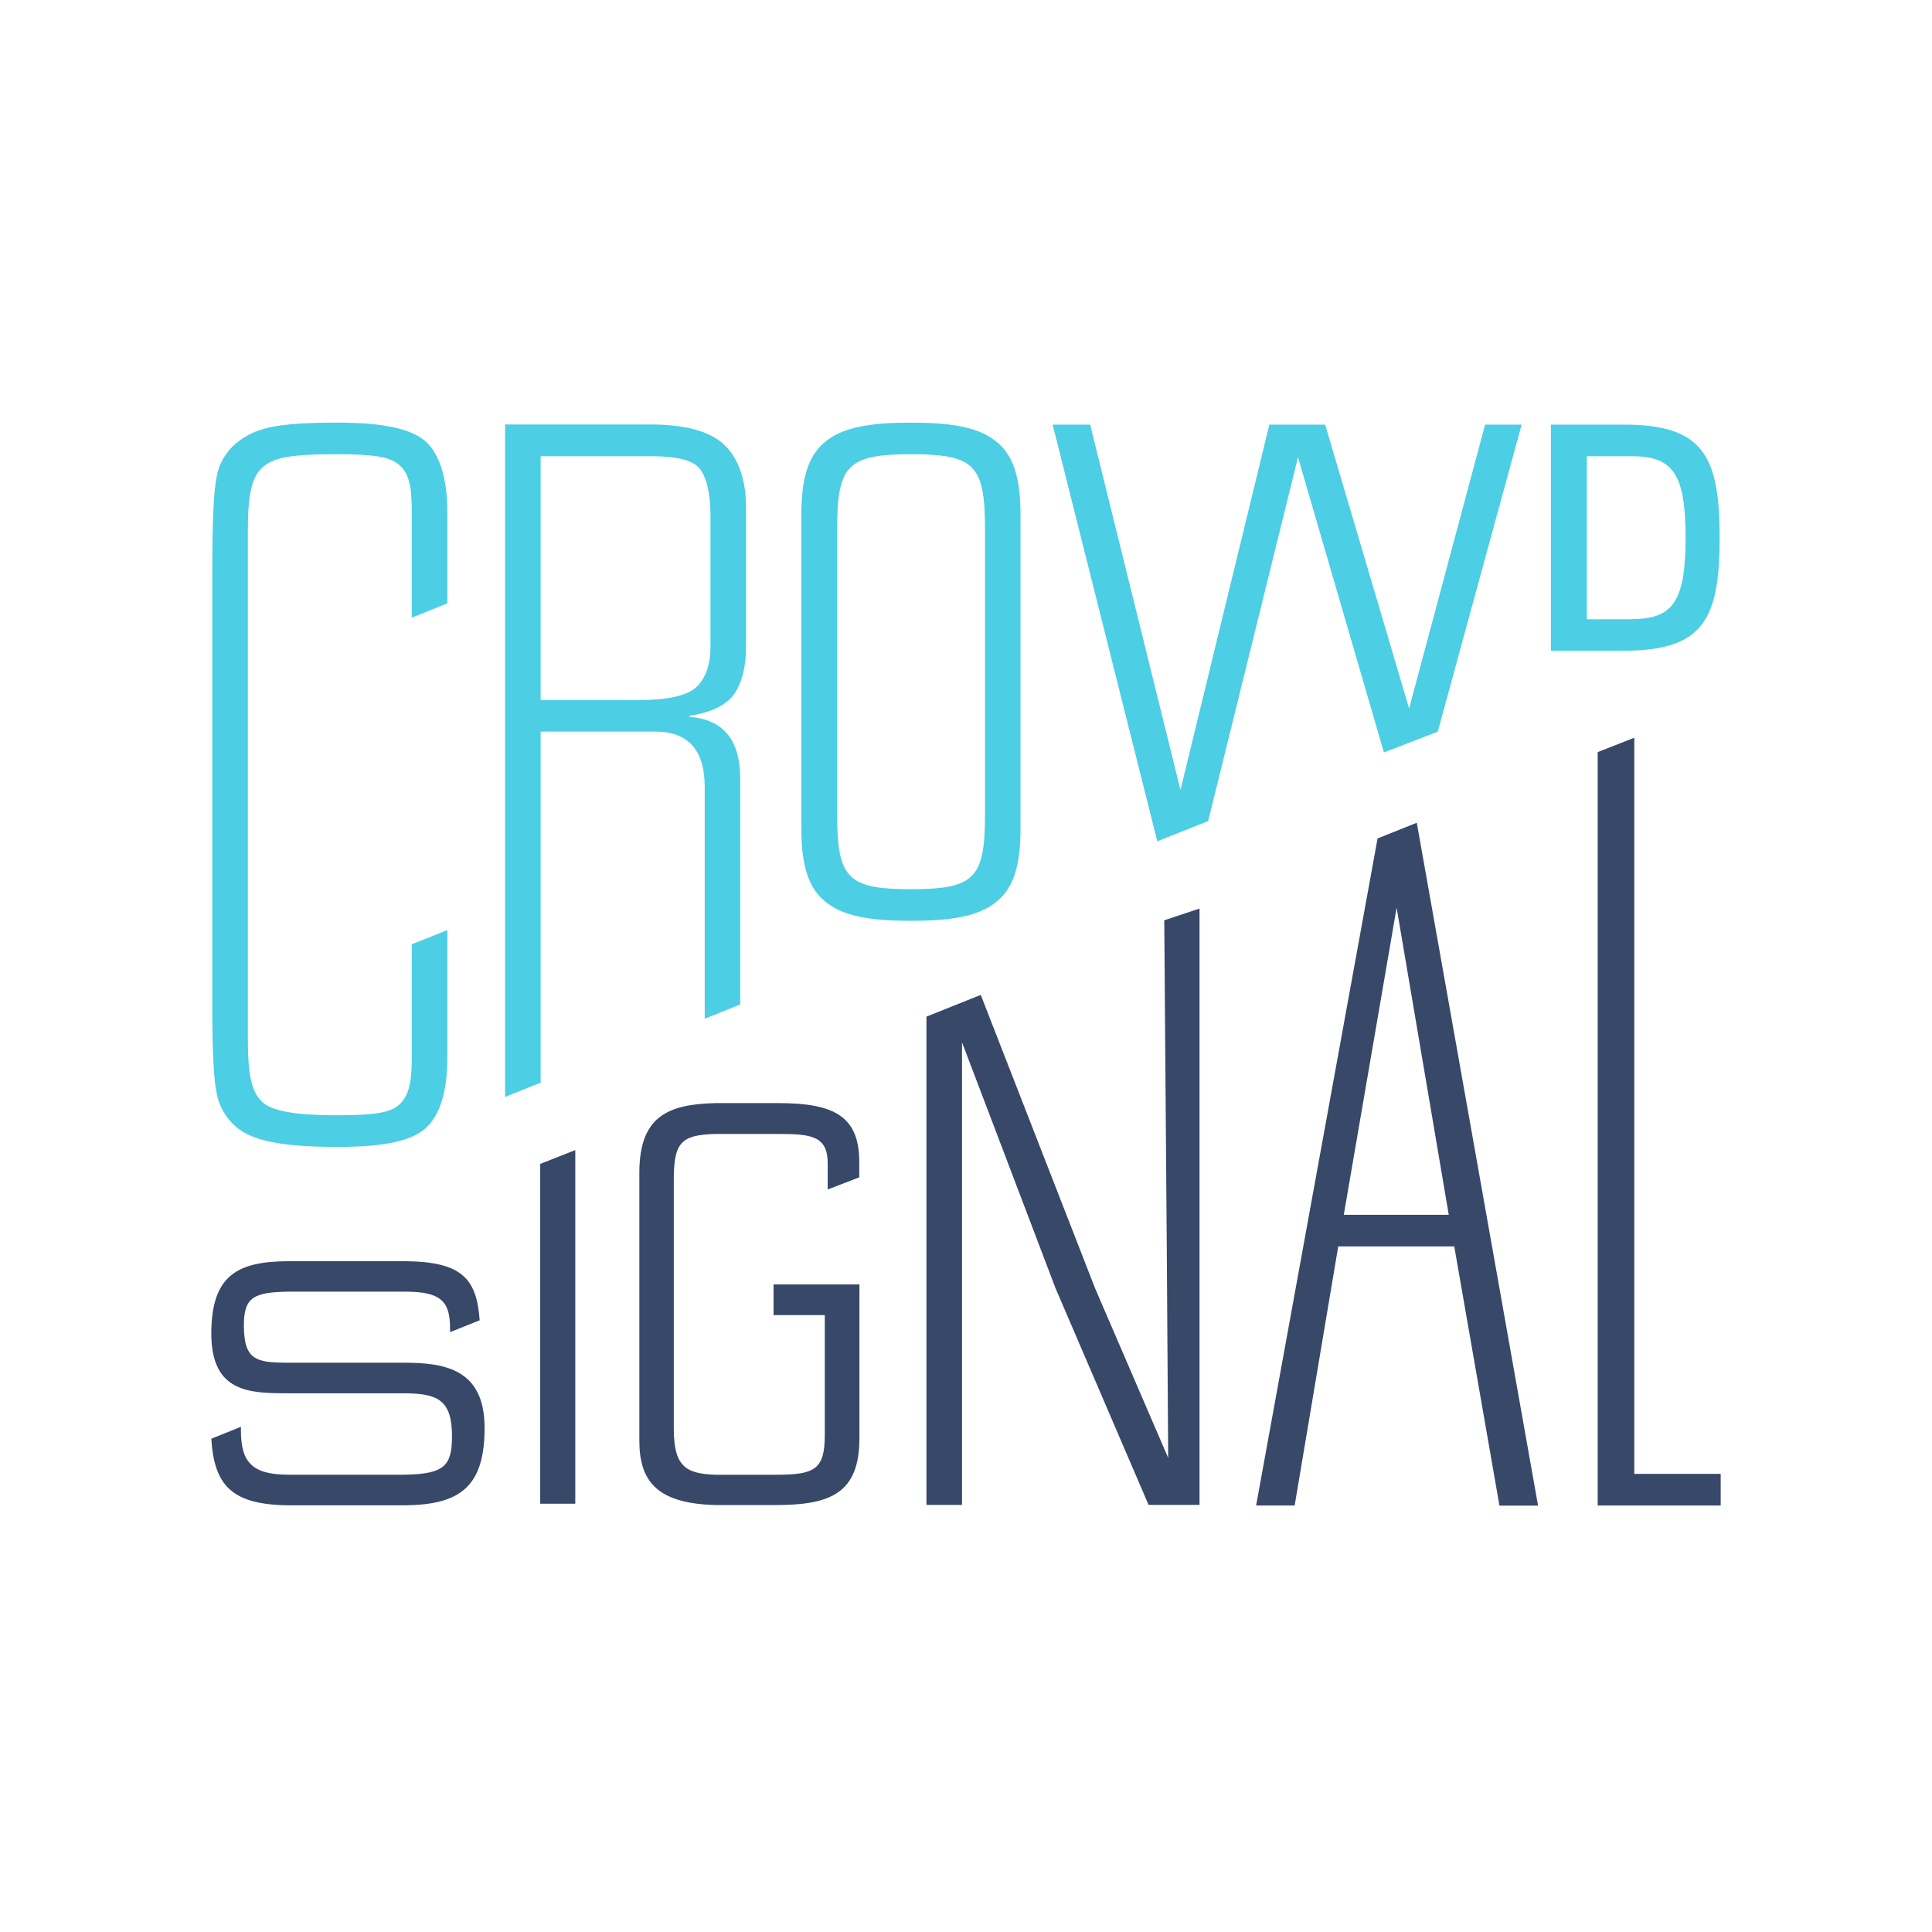
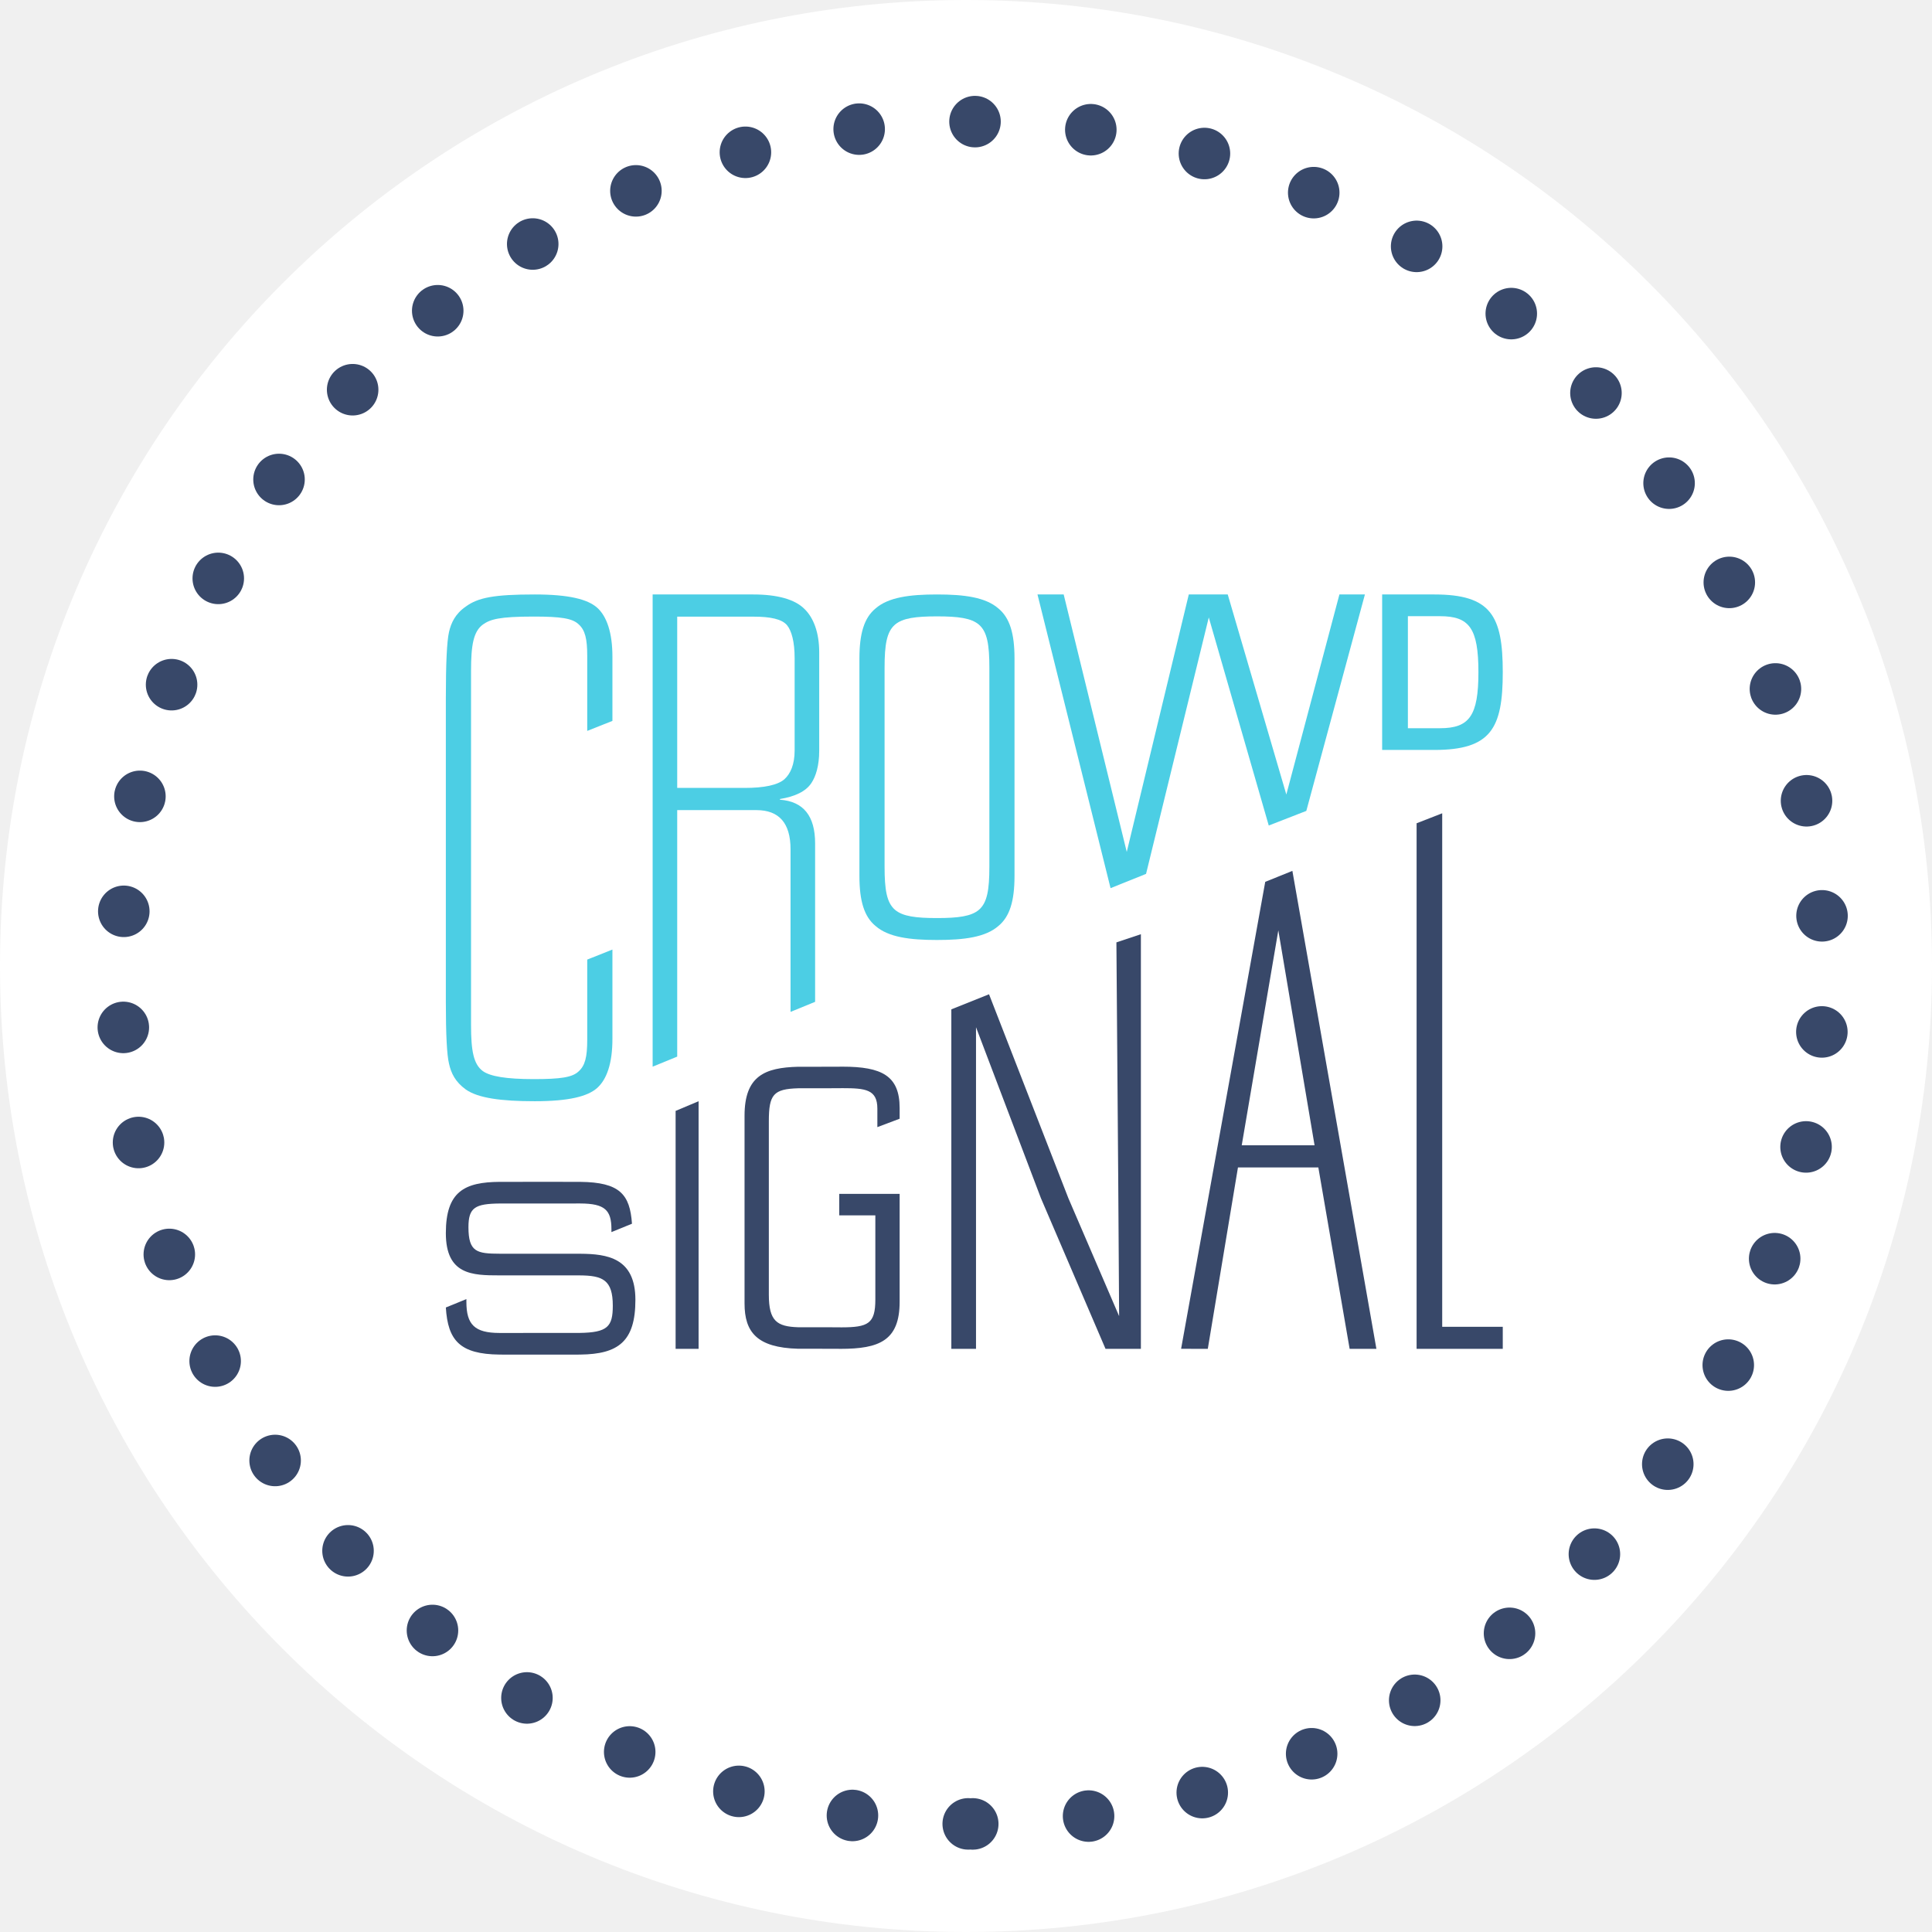
- <svg xmlns="http://www.w3.org/2000/svg" width="128" height="128" viewBox="0 0 128 128" fill="none" version="1.2" baseProfile="tiny-ps">
-   <rect width="128" height="128" fill="white" />
-   <path fill-rule="evenodd" d="M14.065 66.599V37.813C14.065 34.51 14.164 32.449 14.359 31.565C14.449 31.079 14.634 30.616 14.904 30.202C15.174 29.787 15.522 29.431 15.93 29.151C17.081 28.302 18.581 28 22.378 28C25.579 28 27.313 28.461 28.198 29.244C29.082 30.027 29.637 31.632 29.637 33.889V39.975L27.281 40.922V33.822C27.281 32.187 27.085 31.369 26.463 30.814C25.842 30.259 24.794 30.093 22.277 30.093C19.037 30.093 18.219 30.356 17.533 30.846C16.651 31.5 16.42 32.776 16.42 35.222V68.762C16.42 71.214 16.651 72.49 17.533 73.137C18.224 73.628 19.693 73.89 22.277 73.89C24.794 73.89 25.874 73.727 26.463 73.172C27.053 72.617 27.281 71.79 27.281 70.162V62.562L29.637 61.623V70.097C29.637 72.389 29.112 73.925 28.198 74.743C27.283 75.56 25.579 75.986 22.373 75.986C19.235 75.986 17.077 75.691 15.925 74.874C15.098 74.297 14.533 73.415 14.355 72.421C14.164 71.604 14.065 69.641 14.065 66.599ZM48.673 45.926C49.099 45.304 49.426 44.291 49.426 42.884V33.594C49.426 31.696 48.869 30.321 48.019 29.504C47.098 28.583 45.403 28.122 43.114 28.122H33.462V72.677L35.818 71.728V48.468H43.418C45.578 48.468 46.69 49.678 46.69 52.153V67.493L49.044 66.544V51.617C49.044 49.033 47.934 47.66 45.675 47.497V47.43C47.114 47.2 48.162 46.711 48.684 45.926H48.673ZM42.305 46.387H35.818V30.225H43.146C44.758 30.225 45.861 30.455 46.352 31.042C46.775 31.565 47.07 32.581 47.07 34.149V42.852C47.07 44.16 46.678 45.042 46.089 45.564C45.435 46.122 44.127 46.384 42.294 46.384L42.305 46.387ZM60.351 28C62.903 28 64.895 28.262 66.108 29.34C67.152 30.225 67.612 31.696 67.612 34.117V54.889C67.612 57.309 67.154 58.781 66.108 59.663C64.897 60.743 62.903 61.006 60.351 61.006C57.799 61.006 55.805 60.743 54.594 59.663C53.55 58.781 53.09 57.309 53.09 54.889V34.117C53.09 31.696 53.548 30.225 54.594 29.34C55.805 28.262 57.799 28 60.351 28ZM64.278 58.127C65.061 57.438 65.259 56.197 65.259 54.005V35.001C65.259 32.809 65.061 31.57 64.278 30.879C63.568 30.257 62.348 30.093 60.362 30.093C58.377 30.093 57.166 30.257 56.448 30.879C55.662 31.565 55.464 32.809 55.464 35.001V54.005C55.464 56.197 55.662 57.436 56.448 58.127C57.157 58.749 58.38 58.912 60.362 58.912C62.345 58.912 63.557 58.749 64.278 58.127ZM76.674 55.739L69.74 28.131H72.225L78.21 52.337L84.099 28.131H87.795L93.357 46.939L98.393 28.131H100.813L95.254 48.478L91.687 49.85L85.996 30.289L80.043 54.398L76.674 55.739ZM102.75 28.131H107.586C112.851 28.131 113.931 30.222 113.931 35.62C113.931 41.018 112.851 43.112 107.586 43.112H102.75V28.131ZM105.131 41.028H108.109V41.018C110.824 41.018 111.674 39.865 111.674 35.62C111.674 31.376 110.824 30.225 108.109 30.225H105.131V41.028Z" fill="#4CCEE4" />
-   <path fill-rule="evenodd" d="M108.275 97.65V56.701V56.181V48.878L105.852 49.827V56.181V56.701V99.743H114V97.65H108.275ZM91.268 55.548L93.866 54.509L101.9 99.75H99.342L96.348 82.579H88.661L85.775 99.743H83.221L91.268 55.548ZM92.53 60.137L89.029 80.484H95.984L92.53 60.137ZM38.114 76.196L35.79 77.112V99.626H38.114V76.196ZM77.308 83.489L77.135 60.973L79.472 60.193V83.489V99.704H76.096L69.933 85.352L63.736 69.057V85.352V85.467V99.704H61.38V85.467V85.352V67.355L64.978 65.915L72.552 85.352L77.395 96.588L77.308 83.489ZM26.843 90.283H19.163C16.978 90.283 16.158 90.135 16.158 87.798C16.158 85.956 16.798 85.601 19.163 85.576H26.843C29.199 85.576 29.817 86.207 29.817 87.996V88.258L31.779 87.473C31.585 84.71 30.599 83.588 26.843 83.558H19.129C15.806 83.572 14 84.422 14 88.35C14 92.279 16.547 92.309 19.129 92.309H26.765C28.99 92.321 29.945 92.735 29.945 95.156C29.945 97.113 29.45 97.666 26.765 97.703H19.129C16.747 97.703 15.962 96.915 15.962 94.79V94.529L14 95.319C14.193 98.412 15.343 99.695 19.129 99.732H26.843C30.464 99.69 32.106 98.518 32.106 94.598C32.106 90.679 29.43 90.299 26.843 90.283ZM56.929 76.988V78.001L54.836 78.807V77.061C54.836 75.254 53.725 75.127 51.57 75.127H51.178H49.695H47.392C45.08 75.194 44.64 75.717 44.64 78.225V94.638C44.64 97.127 45.405 97.641 47.392 97.705H49.693H51.176H51.439C53.977 97.705 54.644 97.355 54.644 95.07V87.128H51.25V85.099H56.94V95.273C56.94 98.953 55.004 99.713 51.388 99.713H51.188H49.592H47.392C43.51 99.607 42.358 98.126 42.358 95.439V77.706C42.358 73.932 44.279 73.165 47.392 73.084H49.58H51.176H51.568C55.245 73.084 56.929 73.941 56.929 76.988Z" fill="#384869" />
+ <svg xmlns="http://www.w3.org/2000/svg" width="150px" height="150px" viewBox="0 0 150 150" version="1.1">
+   <g id="Page-1" stroke="none" stroke-width="1" fill="none" fill-rule="evenodd">
+     <g id="Artboard-Copy-13">
+       <g id="CSLogoDots">
+         <g>
+           <circle id="Oval" fill="#FFFFFF" cx="75" cy="75" r="75" />
+           <path d="M75.524,141.608 C112.022,141.608 141.608,112.022 141.608,75.524 C141.608,39.027 112.022,9.441 75.524,9.441 C39.027,9.441 9.441,39.027 9.441,75.524 C9.441,112.022 39.027,141.608 75.524,141.608 Z" id="Oval" stroke="#384869" stroke-width="4" fill="#FFFFFF" stroke-linecap="round" stroke-dasharray="0,9.02" />
+           <g id="logo" transform="translate(34.61539, 46.15385)">
+             <g>
+               <path d="M0,31.647 L0,8.046 C0,5.337 0.081,3.647 0.244,2.923 C0.408,2.199 0.734,1.502 1.549,0.939 C2.5,0.241 3.749,0 6.901,0 C9.564,0 11.004,0.375 11.738,1.019 C12.498,1.69 12.933,2.977 12.933,4.828 L12.933,9.816 L10.977,10.594 L10.977,4.774 C10.977,3.433 10.814,2.762 10.298,2.306 C9.809,1.85 8.912,1.716 6.82,1.716 C4.13,1.716 3.451,1.931 2.88,2.333 C2.146,2.87 1.956,3.916 1.956,5.927 L1.956,33.417 C1.956,35.429 2.146,36.475 2.88,37.011 C3.451,37.414 4.673,37.628 6.82,37.628 C8.912,37.628 9.809,37.494 10.298,37.038 C10.814,36.582 10.977,35.912 10.977,34.571 L10.977,28.348 L12.933,27.571 L12.933,34.517 C12.933,36.394 12.498,37.655 11.738,38.325 C11.004,38.969 9.564,39.345 6.901,39.345 C4.293,39.345 2.5,39.103 1.549,38.433 C0.734,37.843 0.408,37.172 0.244,36.421 C0.081,35.751 0,34.142 0,31.647" id="Fill-1" fill="#4CCEE4" />
+               <path d="M23.211,15.02 L17.963,15.02 L17.963,1.723 L23.9,1.723 C25.198,1.723 26.099,1.911 26.497,2.396 C26.841,2.826 27.08,3.661 27.08,4.953 L27.08,12.113 C27.08,13.19 26.762,13.916 26.285,14.347 C25.755,14.805 24.695,15.02 23.211,15.02 M28.379,14.643 C28.723,14.132 28.988,13.297 28.988,12.14 L28.988,4.495 C28.988,2.934 28.538,1.804 27.849,1.131 C27.107,0.377 25.728,0 23.873,0 L16.055,0 L16.055,36.662 L17.963,35.881 L17.963,16.743 L24.112,16.743 C25.861,16.743 26.762,17.739 26.762,19.785 L26.762,32.409 L28.67,31.628 L28.67,19.327 C28.67,17.2 27.769,16.07 25.94,15.935 L25.94,15.881 C27.107,15.693 27.955,15.289 28.379,14.643" id="Fill-3" fill="#4CCEE4" />
+               <path d="M42.199,21.136 C42.199,22.918 42.036,23.928 41.385,24.486 C40.788,24.991 39.785,25.124 38.131,25.124 C36.476,25.124 35.473,24.991 34.876,24.486 C34.225,23.928 34.063,22.918 34.063,21.136 L34.063,5.689 C34.063,3.908 34.225,2.898 34.876,2.34 C35.473,1.834 36.476,1.701 38.131,1.701 C39.785,1.701 40.788,1.834 41.385,2.34 C42.036,2.898 42.199,3.908 42.199,5.689 L42.199,21.136 Z M42.904,1.09 C41.9,0.213 40.246,0 38.131,0 C36.015,0 34.361,0.213 33.358,1.09 C32.49,1.808 32.11,3.004 32.11,4.972 L32.11,21.854 C32.11,23.822 32.49,25.018 33.358,25.736 C34.361,26.613 36.015,26.826 38.131,26.826 C40.246,26.826 41.9,26.613 42.904,25.736 C43.772,25.018 44.151,23.822 44.151,21.854 L44.151,4.972 C44.151,3.004 43.772,1.808 42.904,1.09 L42.904,1.09 Z" id="Fill-5" fill="#4CCEE4" />
+               <polygon id="Fill-7" fill="#4CCEE4" points="51.608 22.802 45.935 0 47.969 0 52.866 19.992 57.682 0 60.706 0 65.255 15.534 69.376 0 71.356 0 66.807 16.804 63.89 17.939 59.234 1.783 54.364 21.694" />
+               <path d="M77.185,10.385 L74.693,10.385 L74.693,1.687 L77.185,1.687 C79.457,1.687 80.169,2.609 80.169,6.036 C80.169,9.436 79.457,10.385 77.185,10.385 M76.746,0 L72.694,0 L72.694,12.072 L76.746,12.072 C81.155,12.072 82.059,10.385 82.059,6.036 C82.059,1.661 81.155,0 76.746,0" id="Fill-9" fill="#4CCEE4" />
+               <polygon id="Fill-11" fill="#384869" points="17.839 40.096 19.623 39.345 19.623 58.57 17.839 58.57" />
+               <path d="M61.792,42.768 L64.633,26.078 L67.447,42.768 L61.792,42.768 Z M65.725,21.461 L63.617,22.313 L57.085,58.567 L59.158,58.57 L61.5,44.485 L67.74,44.485 L70.17,58.57 L72.248,58.57 L65.725,21.461 Z" id="Fill-13" fill="#384869" />
+               <polygon id="Fill-15" fill="#384869" points="77.357 56.858 77.357 23.383 77.357 22.959 77.357 16.99 75.369 17.765 75.369 22.959 75.369 23.383 75.369 58.57 82.059 58.57 82.059 56.858" />
+               <polygon id="Fill-18" fill="#384869" points="52.062 27.013 52.203 45.358 52.273 56.031 48.334 46.876 42.173 31.041 39.246 32.213 39.246 46.876 39.246 46.971 39.246 58.57 41.162 58.57 41.162 46.971 41.162 46.876 41.162 33.599 46.203 46.876 51.217 58.57 53.963 58.57 53.963 45.358 53.963 26.379" />
+               <path d="M10.44,51.187 L10.44,51.186 C9.944,51.186 9.45,51.186 8.955,51.186 L8.955,51.186 C6.599,51.186 6.513,51.186 6.428,51.186 C5.653,51.186 4.95,51.185 4.196,51.185 C2.421,51.181 1.755,51.064 1.755,49.126 C1.755,47.592 2.274,47.306 4.196,47.286 C5.021,47.286 5.847,47.285 8.766,47.285 C9.317,47.284 9.874,47.284 10.44,47.284 L10.44,47.284 C12.355,47.29 12.856,47.807 12.856,49.289 L12.856,49.506 L14.451,48.856 C14.294,46.566 13.493,45.638 10.44,45.606 L10.44,45.605 C9.877,45.605 9.329,45.604 8.766,45.604 L8.766,45.604 C6.599,45.604 6.514,45.604 6.428,45.604 C5.665,45.604 4.925,45.604 4.17,45.605 L4.17,45.605 C1.467,45.628 0,46.337 0,49.587 C0,52.835 2.071,52.866 4.17,52.866 L8.671,52.866 L8.955,52.866 C9.445,52.866 9.895,52.867 10.376,52.867 L10.376,52.867 C12.184,52.876 12.962,53.219 12.962,55.223 C12.962,56.846 12.559,57.304 10.376,57.334 L10.376,57.334 C9.801,57.334 9.238,57.335 8.671,57.335 L8.671,57.335 C5.833,57.336 5.025,57.337 4.17,57.337 L4.17,57.337 C2.233,57.336 1.595,56.685 1.595,54.925 L1.595,54.708 L0,55.359 C0.157,57.922 1.091,58.984 4.17,59.015 L4.17,59.016 C4.927,59.016 5.659,59.017 6.428,59.017 C6.514,59.017 6.599,59.017 8.86,59.017 L8.86,59.017 C9.389,59.016 9.91,59.016 10.44,59.016 L10.44,59.015 C13.382,58.98 14.717,58.008 14.717,54.763 C14.717,51.514 12.544,51.2 10.44,51.187" id="Fill-20" fill="#384869" />
+               <path d="M35.232,40.704 L35.232,39.87 C35.232,37.366 33.843,36.662 30.805,36.662 C30.696,36.662 30.589,36.663 30.482,36.665 C30.038,36.665 29.601,36.667 29.165,36.668 L29.165,36.669 C27.441,36.669 27.394,36.669 27.349,36.669 C24.778,36.736 23.191,37.366 23.191,40.469 L23.191,42.515 L23.191,49.203 L23.191,53.336 L23.191,53.543 L23.191,55.049 C23.191,57.26 24.142,58.477 27.349,58.563 C27.394,58.563 27.441,58.563 29.165,58.564 L29.165,58.564 C29.6,58.565 30.034,58.567 30.482,58.568 C30.537,58.569 30.591,58.57 30.648,58.57 C33.634,58.57 35.232,57.944 35.232,54.919 L35.232,51.887 L35.232,51.68 L35.232,49.203 L35.232,49.11 L35.232,46.537 L30.543,46.537 L30.543,48.207 L33.346,48.207 L33.346,49.11 L33.346,49.203 L33.346,50.502 L33.346,51.68 L33.346,51.887 L33.346,54.736 C33.346,56.614 32.796,56.901 30.7,56.901 C30.625,56.901 30.554,56.899 30.482,56.898 C30.059,56.897 29.659,56.896 29.258,56.893 L29.258,56.893 C27.441,56.893 27.395,56.893 27.349,56.893 C25.708,56.839 25.077,56.417 25.077,54.371 L25.077,53.543 L25.077,53.336 L25.077,50.502 L25.077,49.203 L25.077,42.515 L25.077,40.887 C25.077,38.825 25.439,38.396 27.349,38.34 C27.395,38.34 27.441,38.34 29.258,38.339 L29.258,38.339 C29.659,38.337 30.054,38.335 30.482,38.334 C30.587,38.333 30.692,38.331 30.805,38.331 C32.586,38.331 33.503,38.435 33.503,39.922 L33.503,41.356 L35.232,40.704 Z" id="Fill-23" fill="#384869" />
+             </g>
+           </g>
+         </g>
+       </g>
+     </g>
+   </g>
</svg>
